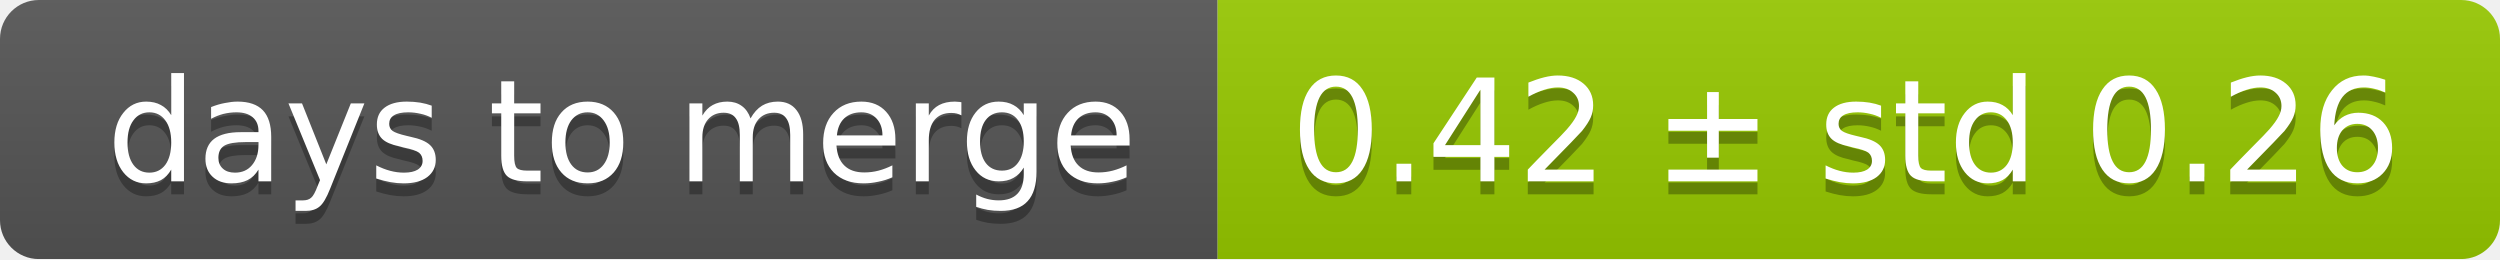
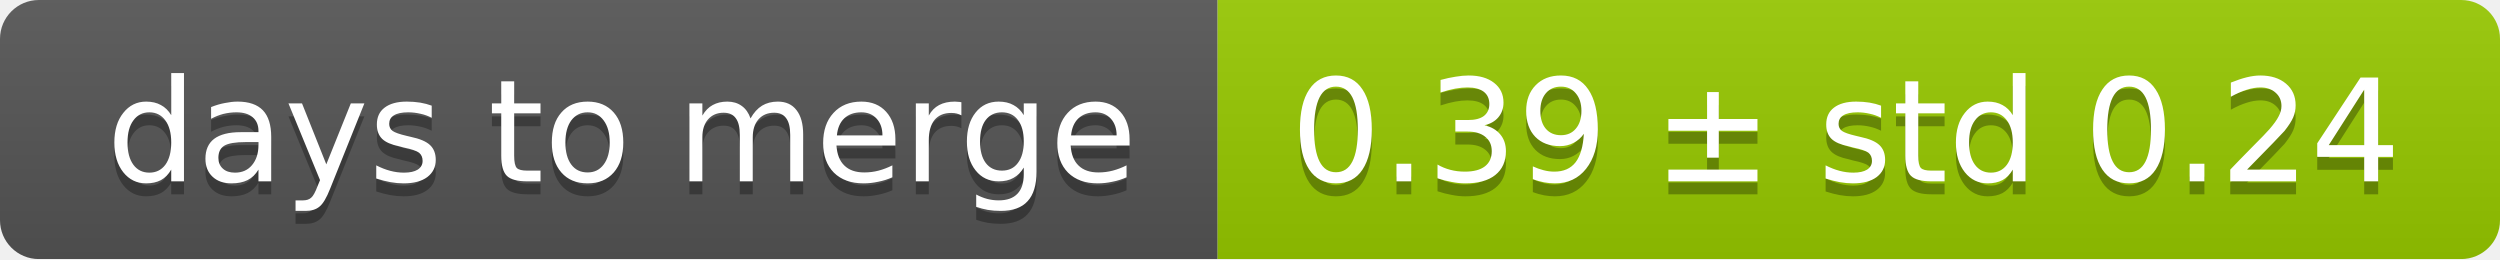
<svg xmlns="http://www.w3.org/2000/svg" width="193" height="20">
  <linearGradient id="smooth" x2="0" y2="100%">
    <stop offset="0" stop-color="#bbb" stop-opacity=".1" />
    <stop offset="1" stop-opacity=".1" />
  </linearGradient>
  <mask id="round">
    <rect width="193" height="20" rx="3" fill="#fff" />
  </mask>
  <g mask="url(#round)">
    <rect width="94" height="20" fill="#555" />
    <rect x="94" width="99" height="20" fill="#97ca00" />
    <rect width="193" height="20" fill="url(#smooth)" />
  </g>
  <g fill="#fff" text-anchor="middle" font-family="DejaVu Sans,Verdana,Geneva,sans-serif" font-size="11">
    <text x="48" y="15" fill="#010101" fill-opacity=".3">days to merge</text>
    <text x="48" y="14">days to merge</text>
-     <text x="142.5" y="15" fill="#010101" fill-opacity=".3">0.42 ± std 0.26</text>
-     <text x="142.5" y="14">0.42 ± std 0.26</text>
+     <text x="142.5" y="15" fill="#010101" fill-opacity=".3">0.39 ± std 0.24</text>
+     <text x="142.5" y="14">0.39 ± std 0.24</text>
  </g>
</svg>
